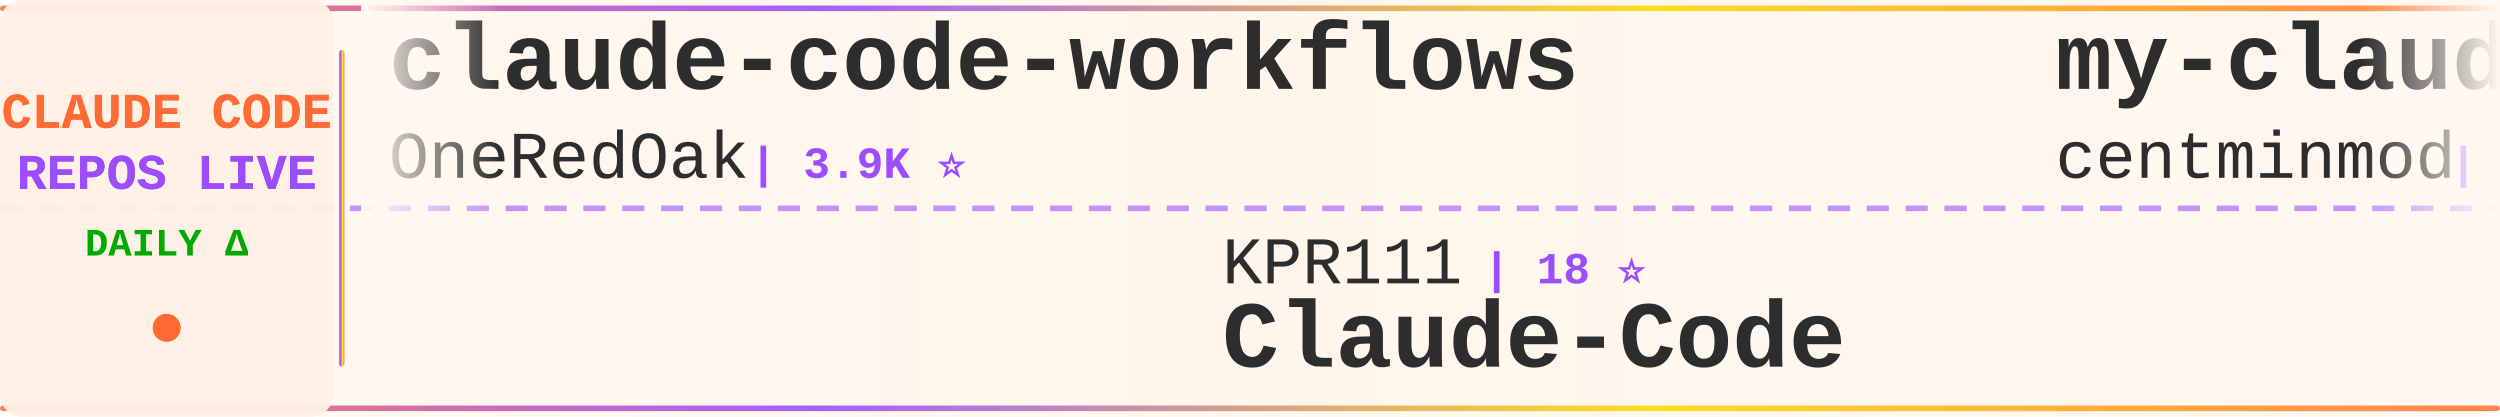
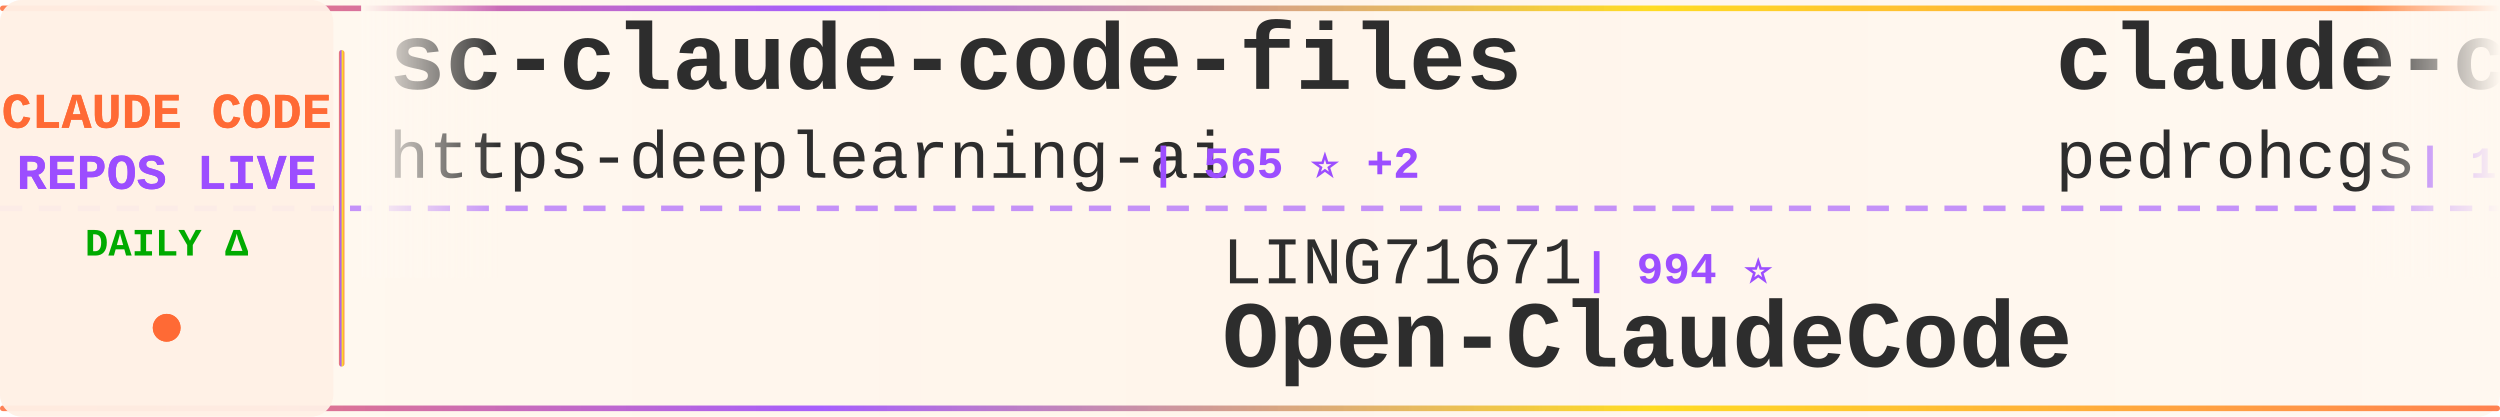
<svg xmlns="http://www.w3.org/2000/svg" width="900" height="150">
  <defs>
    <linearGradient id="tickerBg" x1="0%" y1="0%" x2="100%" y2="0%">
      <stop offset="0%" style="stop-color:#fff8f0;stop-opacity:0.98" />
      <stop offset="50%" style="stop-color:#fff5eb;stop-opacity:1" />
      <stop offset="100%" style="stop-color:#fff8f0;stop-opacity:0.98" />
    </linearGradient>
    <linearGradient id="borderGrad" x1="0%" y1="0%" x2="100%" y2="0%">
      <stop offset="0%" style="stop-color:#FF6B35;stop-opacity:0.85">
        <animate attributeName="stop-opacity" values="0.85;1;0.85" dur="2s" repeatCount="indefinite" />
      </stop>
      <stop offset="33%" style="stop-color:#9C4EFF;stop-opacity:0.9">
        <animate attributeName="stop-opacity" values="0.9;1;0.9" dur="2.2s" repeatCount="indefinite" />
      </stop>
      <stop offset="66%" style="stop-color:#FFD700;stop-opacity:0.85">
        <animate attributeName="stop-opacity" values="0.85;1;0.85" dur="1.8s" repeatCount="indefinite" />
      </stop>
      <stop offset="100%" style="stop-color:#FF6B35;stop-opacity:0.85">
        <animate attributeName="stop-opacity" values="0.85;1;0.85" dur="2s" repeatCount="indefinite" />
      </stop>
    </linearGradient>
    <filter id="textGlow">
      <feGaussianBlur stdDeviation="0.15" result="coloredBlur" />
      <feMerge>
        <feMergeNode in="coloredBlur" />
        <feMergeNode in="SourceGraphic" />
      </feMerge>
    </filter>
    <filter id="metricGlow">
      <feGaussianBlur stdDeviation="0.2" result="coloredBlur" />
      <feMerge>
        <feMergeNode in="coloredBlur" />
        <feMergeNode in="SourceGraphic" />
      </feMerge>
    </filter>
    <linearGradient id="leftFade" x1="0%" y1="0%" x2="100%" y2="0%">
      <stop offset="0%" style="stop-color:#fff8f0;stop-opacity:1" />
      <stop offset="100%" style="stop-color:#fff8f0;stop-opacity:0" />
    </linearGradient>
    <linearGradient id="rightFade" x1="0%" y1="0%" x2="100%" y2="0%">
      <stop offset="0%" style="stop-color:#fff8f0;stop-opacity:0" />
      <stop offset="100%" style="stop-color:#fff8f0;stop-opacity:1" />
    </linearGradient>
  </defs>
  <rect width="900" height="150" fill="url(#tickerBg)" rx="8" />
  <rect x="0" y="2" width="900" height="2" fill="url(#borderGrad)" rx="1" />
  <rect x="0" y="146" width="900" height="2" fill="url(#borderGrad)" rx="1" />
  <line x1="0" y1="75" x2="900" y2="75" stroke="#9C4EFF" stroke-width="2" stroke-dasharray="8 6" opacity="0.6" />
  <rect x="0" y="0" width="120" height="150" fill="#fff0e6" opacity="0.95" rx="8" />
  <text x="60" y="46" font-family="'Courier New', monospace" font-size="18" font-weight="bold" fill="#FF6B35" text-anchor="middle" filter="url(#textGlow)">
    CLAUDE CODE
  </text>
  <text x="60" y="68" font-family="'Courier New', monospace" font-size="18" font-weight="bold" fill="#9C4EFF" text-anchor="middle" filter="url(#textGlow)">
    REPOS LIVE
  </text>
  <text x="60" y="92" font-family="'Courier New', monospace" font-size="14" font-weight="bold" fill="#00aa00" text-anchor="middle">
    DAILY Δ
  </text>
  <circle cx="60" cy="118" r="5" fill="#FF6B35" filter="url(#metricGlow)">
    <animate attributeName="r" values="4;6;4" dur="1.5s" repeatCount="indefinite" />
    <animate attributeName="opacity" values="0.6;1;0.6" dur="1.5s" repeatCount="indefinite" />
  </circle>
  <rect x="122" y="18" width="2" height="114" fill="url(#borderGrad)" rx="1" />
  <clipPath id="tickerClip">
    <rect x="130" y="0" width="770" height="150" />
  </clipPath>
  <g clip-path="url(#tickerClip)">
    <g id="tickerItems">
      <animateTransform attributeName="transform" attributeType="XML" type="translate" from="0 0" to="-3000 0" dur="54s" repeatCount="indefinite" />
      <g transform="translate(0, 0)">
-         <text x="140" y="32" font-family="'Courier New', monospace" font-size="34" font-weight="bold" fill="#2d2d2d">claude-code-workflows</text>
-         <text x="140" y="64" font-family="'Courier New', monospace" font-size="24" font-weight="normal" fill="#2d2d2d" opacity="1.0">OneRedOak</text>
-         <text x="270" y="64" font-family="'Courier New', monospace" font-size="16" font-weight="bold" fill="#9C4EFF"> | 3.9K ⭐</text>
+         <text x="140" y="32" font-family="'Courier New', monospace" font-size="34" font-weight="bold" fill="#2d2d2d">sc-claude-code-files</text>
+         <text x="140" y="64" font-family="'Courier New', monospace" font-size="24" font-weight="normal" fill="#2d2d2d" opacity="1.0">https-deeplearning-ai</text>
+         <text x="414" y="64" font-family="'Courier New', monospace" font-size="16" font-weight="bold" fill="#9C4EFF"> | 565 ⭐ +2</text>
      </g>
      <g transform="translate(300, 0)">
-         <text x="140" y="102" font-family="'Courier New', monospace" font-size="24" font-weight="normal" fill="#2d2d2d" opacity="1.0">KPR111</text>
-         <text x="234" y="102" font-family="'Courier New', monospace" font-size="16" font-weight="bold" fill="#9C4EFF"> | 18 ⭐</text>
-         <text x="140" y="132" font-family="'Courier New', monospace" font-size="34" font-weight="bold" fill="#2d2d2d">Claude-Code</text>
+         <text x="140" y="102" font-family="'Courier New', monospace" font-size="24" font-weight="normal" fill="#2d2d2d" opacity="1.0">LING71671</text>
+         <text x="270" y="102" font-family="'Courier New', monospace" font-size="16" font-weight="bold" fill="#9C4EFF"> | 994 ⭐</text>
+         <text x="140" y="132" font-family="'Courier New', monospace" font-size="34" font-weight="bold" fill="#2d2d2d">Open-ClaudeCode</text>
      </g>
      <g transform="translate(600, 0)">
-         <text x="140" y="32" font-family="'Courier New', monospace" font-size="34" font-weight="bold" fill="#2d2d2d">my-claude-code-setup</text>
-         <text x="140" y="64" font-family="'Courier New', monospace" font-size="24" font-weight="normal" fill="#2d2d2d" opacity="1.0">centminmod</text>
-         <text x="282" y="64" font-family="'Courier New', monospace" font-size="16" font-weight="bold" fill="#9C4EFF"> | 2.7K ⭐</text>
+         <text x="140" y="32" font-family="'Courier New', monospace" font-size="34" font-weight="bold" fill="#2d2d2d">claude-code-my-workflow</text>
+         <text x="140" y="64" font-family="'Courier New', monospace" font-size="24" font-weight="normal" fill="#2d2d2d" opacity="1.0">pedrohcgs</text>
+         <text x="270" y="64" font-family="'Courier New', monospace" font-size="16" font-weight="bold" fill="#9C4EFF"> | 1.7K ⭐ +1</text>
      </g>
      <g transform="translate(900, 0)">
-         <text x="140" y="102" font-family="'Courier New', monospace" font-size="24" font-weight="normal" fill="#2d2d2d" opacity="1.0">frankbria</text>
-         <text x="270" y="102" font-family="'Courier New', monospace" font-size="16" font-weight="bold" fill="#9C4EFF"> | 9.7K ⭐ +1</text>
-         <text x="140" y="132" font-family="'Courier New', monospace" font-size="34" font-weight="bold" fill="#2d2d2d">ralph-claude-code</text>
+         <text x="140" y="102" font-family="'Courier New', monospace" font-size="24" font-weight="normal" fill="#2d2d2d" opacity="1.0">fuergaosi233</text>
+         <text x="306" y="102" font-family="'Courier New', monospace" font-size="16" font-weight="bold" fill="#9C4EFF"> | 2.8K ⭐ -1</text>
+         <text x="140" y="132" font-family="'Courier New', monospace" font-size="34" font-weight="bold" fill="#2d2d2d">claude-code-proxy</text>
      </g>
      <g transform="translate(1200, 0)">
-         <text x="140" y="32" font-family="'Courier New', monospace" font-size="34" font-weight="bold" fill="#2d2d2d">claude-code-action</text>
-         <text x="140" y="64" font-family="'Courier New', monospace" font-size="24" font-weight="normal" fill="#2d2d2d" opacity="1.0">anthropics</text>
-         <text x="282" y="64" font-family="'Courier New', monospace" font-size="16" font-weight="bold" fill="#9C4EFF"> | 10.0K ⭐ +6</text>
+         <text x="140" y="32" font-family="'Courier New', monospace" font-size="34" font-weight="bold" fill="#2d2d2d">claude-code-local</text>
+         <text x="140" y="64" font-family="'Courier New', monospace" font-size="24" font-weight="normal" fill="#2d2d2d" opacity="1.0">nicedreamzapp</text>
+         <text x="318" y="64" font-family="'Courier New', monospace" font-size="16" font-weight="bold" fill="#9C4EFF"> | 3.5K ⭐ +1</text>
      </g>
      <g transform="translate(1500, 0)">
-         <text x="140" y="102" font-family="'Courier New', monospace" font-size="24" font-weight="normal" fill="#2d2d2d" opacity="1.0">davila7</text>
-         <text x="246" y="102" font-family="'Courier New', monospace" font-size="16" font-weight="bold" fill="#9C4EFF"> | 34.0K ⭐ +10</text>
-         <text x="140" y="132" font-family="'Courier New', monospace" font-size="34" font-weight="bold" fill="#2d2d2d">claude-code-templates</text>
+         <text x="140" y="102" font-family="'Courier New', monospace" font-size="24" font-weight="normal" fill="#2d2d2d" opacity="1.0">diet103</text>
+         <text x="246" y="102" font-family="'Courier New', monospace" font-size="16" font-weight="bold" fill="#9C4EFF"> | 10.1K ⭐</text>
+         <text x="140" y="132" font-family="'Courier New', monospace" font-size="34" font-weight="bold" fill="#2d2d2d">claude-code-infrastructu...</text>
      </g>
      <g transform="translate(1800, 0)">
-         <text x="140" y="32" font-family="'Courier New', monospace" font-size="34" font-weight="bold" fill="#2d2d2d">Claude-Code-Game-Studios</text>
-         <text x="140" y="64" font-family="'Courier New', monospace" font-size="24" font-weight="normal" fill="#2d2d2d" opacity="1.0">Donchitos</text>
-         <text x="270" y="64" font-family="'Courier New', monospace" font-size="16" font-weight="bold" fill="#9C4EFF"> | 40.1K ⭐ +26</text>
+         <text x="140" y="32" font-family="'Courier New', monospace" font-size="34" font-weight="bold" fill="#2d2d2d">claude-code-proxy</text>
+         <text x="140" y="64" font-family="'Courier New', monospace" font-size="24" font-weight="normal" fill="#2d2d2d" opacity="1.0">1rgs</text>
+         <text x="210" y="64" font-family="'Courier New', monospace" font-size="16" font-weight="bold" fill="#9C4EFF"> | 3.8K ⭐</text>
      </g>
      <g transform="translate(2100, 0)">
-         <text x="140" y="102" font-family="'Courier New', monospace" font-size="24" font-weight="normal" fill="#2d2d2d" opacity="1.0">pedrohcgs</text>
-         <text x="270" y="102" font-family="'Courier New', monospace" font-size="16" font-weight="bold" fill="#9C4EFF"> | 1.7K ⭐</text>
-         <text x="140" y="132" font-family="'Courier New', monospace" font-size="34" font-weight="bold" fill="#2d2d2d">claude-code-my-workflow</text>
+         <text x="140" y="102" font-family="'Courier New', monospace" font-size="24" font-weight="normal" fill="#2d2d2d" opacity="1.0">alejandrobalderas</text>
+         <text x="366" y="102" font-family="'Courier New', monospace" font-size="16" font-weight="bold" fill="#9C4EFF"> | 3.0K ⭐</text>
+         <text x="140" y="132" font-family="'Courier New', monospace" font-size="34" font-weight="bold" fill="#2d2d2d">claude-code-from-source</text>
      </g>
      <g transform="translate(2400, 0)">
-         <text x="140" y="32" font-family="'Courier New', monospace" font-size="34" font-weight="bold" fill="#2d2d2d">everything-claude-code</text>
-         <text x="140" y="64" font-family="'Courier New', monospace" font-size="24" font-weight="normal" fill="#2d2d2d" opacity="1.0">WorldFlowAI</text>
-         <text x="294" y="64" font-family="'Courier New', monospace" font-size="16" font-weight="bold" fill="#9C4EFF"> | 6.6K ⭐ +13</text>
+         <text x="140" y="32" font-family="'Courier New', monospace" font-size="34" font-weight="bold" fill="#2d2d2d">Dive-into-Claude-Code</text>
+         <text x="140" y="64" font-family="'Courier New', monospace" font-size="24" font-weight="normal" fill="#2d2d2d" opacity="1.0">VILA-Lab</text>
+         <text x="258" y="64" font-family="'Courier New', monospace" font-size="16" font-weight="bold" fill="#9C4EFF"> | 2.2K ⭐</text>
      </g>
      <g transform="translate(2700, 0)">
-         <text x="140" y="102" font-family="'Courier New', monospace" font-size="24" font-weight="normal" fill="#2d2d2d" opacity="1.0">shareAI-lab</text>
-         <text x="294" y="102" font-family="'Courier New', monospace" font-size="16" font-weight="bold" fill="#9C4EFF"> | 80.6K ⭐ +6</text>
-         <text x="140" y="132" font-family="'Courier New', monospace" font-size="34" font-weight="bold" fill="#2d2d2d">learn-claude-code</text>
+         <text x="140" y="102" font-family="'Courier New', monospace" font-size="24" font-weight="normal" fill="#2d2d2d" opacity="1.0">andrew-kramer-inno</text>
+         <text x="378" y="102" font-family="'Courier New', monospace" font-size="16" font-weight="bold" fill="#9C4EFF"> | 597 ⭐</text>
+         <text x="140" y="132" font-family="'Courier New', monospace" font-size="34" font-weight="bold" fill="#2d2d2d">claude-code-source-build</text>
      </g>
      <g transform="translate(3000, 0)">
-         <text x="140" y="32" font-family="'Courier New', monospace" font-size="34" font-weight="bold" fill="#2d2d2d">claude-code-workflows</text>
-         <text x="140" y="64" font-family="'Courier New', monospace" font-size="24" font-weight="normal" fill="#2d2d2d" opacity="1.0">OneRedOak</text>
-         <text x="270" y="64" font-family="'Courier New', monospace" font-size="16" font-weight="bold" fill="#9C4EFF"> | 3.9K ⭐</text>
+         <text x="140" y="32" font-family="'Courier New', monospace" font-size="34" font-weight="bold" fill="#2d2d2d">sc-claude-code-files</text>
+         <text x="140" y="64" font-family="'Courier New', monospace" font-size="24" font-weight="normal" fill="#2d2d2d" opacity="1.0">https-deeplearning-ai</text>
+         <text x="414" y="64" font-family="'Courier New', monospace" font-size="16" font-weight="bold" fill="#9C4EFF"> | 565 ⭐ +2</text>
      </g>
      <g transform="translate(3300, 0)">
-         <text x="140" y="102" font-family="'Courier New', monospace" font-size="24" font-weight="normal" fill="#2d2d2d" opacity="1.0">KPR111</text>
-         <text x="234" y="102" font-family="'Courier New', monospace" font-size="16" font-weight="bold" fill="#9C4EFF"> | 18 ⭐</text>
-         <text x="140" y="132" font-family="'Courier New', monospace" font-size="34" font-weight="bold" fill="#2d2d2d">Claude-Code</text>
+         <text x="140" y="102" font-family="'Courier New', monospace" font-size="24" font-weight="normal" fill="#2d2d2d" opacity="1.0">LING71671</text>
+         <text x="270" y="102" font-family="'Courier New', monospace" font-size="16" font-weight="bold" fill="#9C4EFF"> | 994 ⭐</text>
+         <text x="140" y="132" font-family="'Courier New', monospace" font-size="34" font-weight="bold" fill="#2d2d2d">Open-ClaudeCode</text>
      </g>
      <g transform="translate(3600, 0)">
-         <text x="140" y="32" font-family="'Courier New', monospace" font-size="34" font-weight="bold" fill="#2d2d2d">my-claude-code-setup</text>
-         <text x="140" y="64" font-family="'Courier New', monospace" font-size="24" font-weight="normal" fill="#2d2d2d" opacity="1.0">centminmod</text>
-         <text x="282" y="64" font-family="'Courier New', monospace" font-size="16" font-weight="bold" fill="#9C4EFF"> | 2.7K ⭐</text>
+         <text x="140" y="32" font-family="'Courier New', monospace" font-size="34" font-weight="bold" fill="#2d2d2d">claude-code-my-workflow</text>
+         <text x="140" y="64" font-family="'Courier New', monospace" font-size="24" font-weight="normal" fill="#2d2d2d" opacity="1.0">pedrohcgs</text>
+         <text x="270" y="64" font-family="'Courier New', monospace" font-size="16" font-weight="bold" fill="#9C4EFF"> | 1.7K ⭐ +1</text>
      </g>
      <g transform="translate(3900, 0)">
-         <text x="140" y="102" font-family="'Courier New', monospace" font-size="24" font-weight="normal" fill="#2d2d2d" opacity="1.0">frankbria</text>
-         <text x="270" y="102" font-family="'Courier New', monospace" font-size="16" font-weight="bold" fill="#9C4EFF"> | 9.7K ⭐ +1</text>
-         <text x="140" y="132" font-family="'Courier New', monospace" font-size="34" font-weight="bold" fill="#2d2d2d">ralph-claude-code</text>
+         <text x="140" y="102" font-family="'Courier New', monospace" font-size="24" font-weight="normal" fill="#2d2d2d" opacity="1.0">fuergaosi233</text>
+         <text x="306" y="102" font-family="'Courier New', monospace" font-size="16" font-weight="bold" fill="#9C4EFF"> | 2.8K ⭐ -1</text>
+         <text x="140" y="132" font-family="'Courier New', monospace" font-size="34" font-weight="bold" fill="#2d2d2d">claude-code-proxy</text>
      </g>
    </g>
  </g>
  <rect x="130" y="0" width="50" height="100" fill="url(#leftFade)" />
  <rect x="850" y="0" width="50" height="100" fill="url(#rightFade)" />
</svg>
